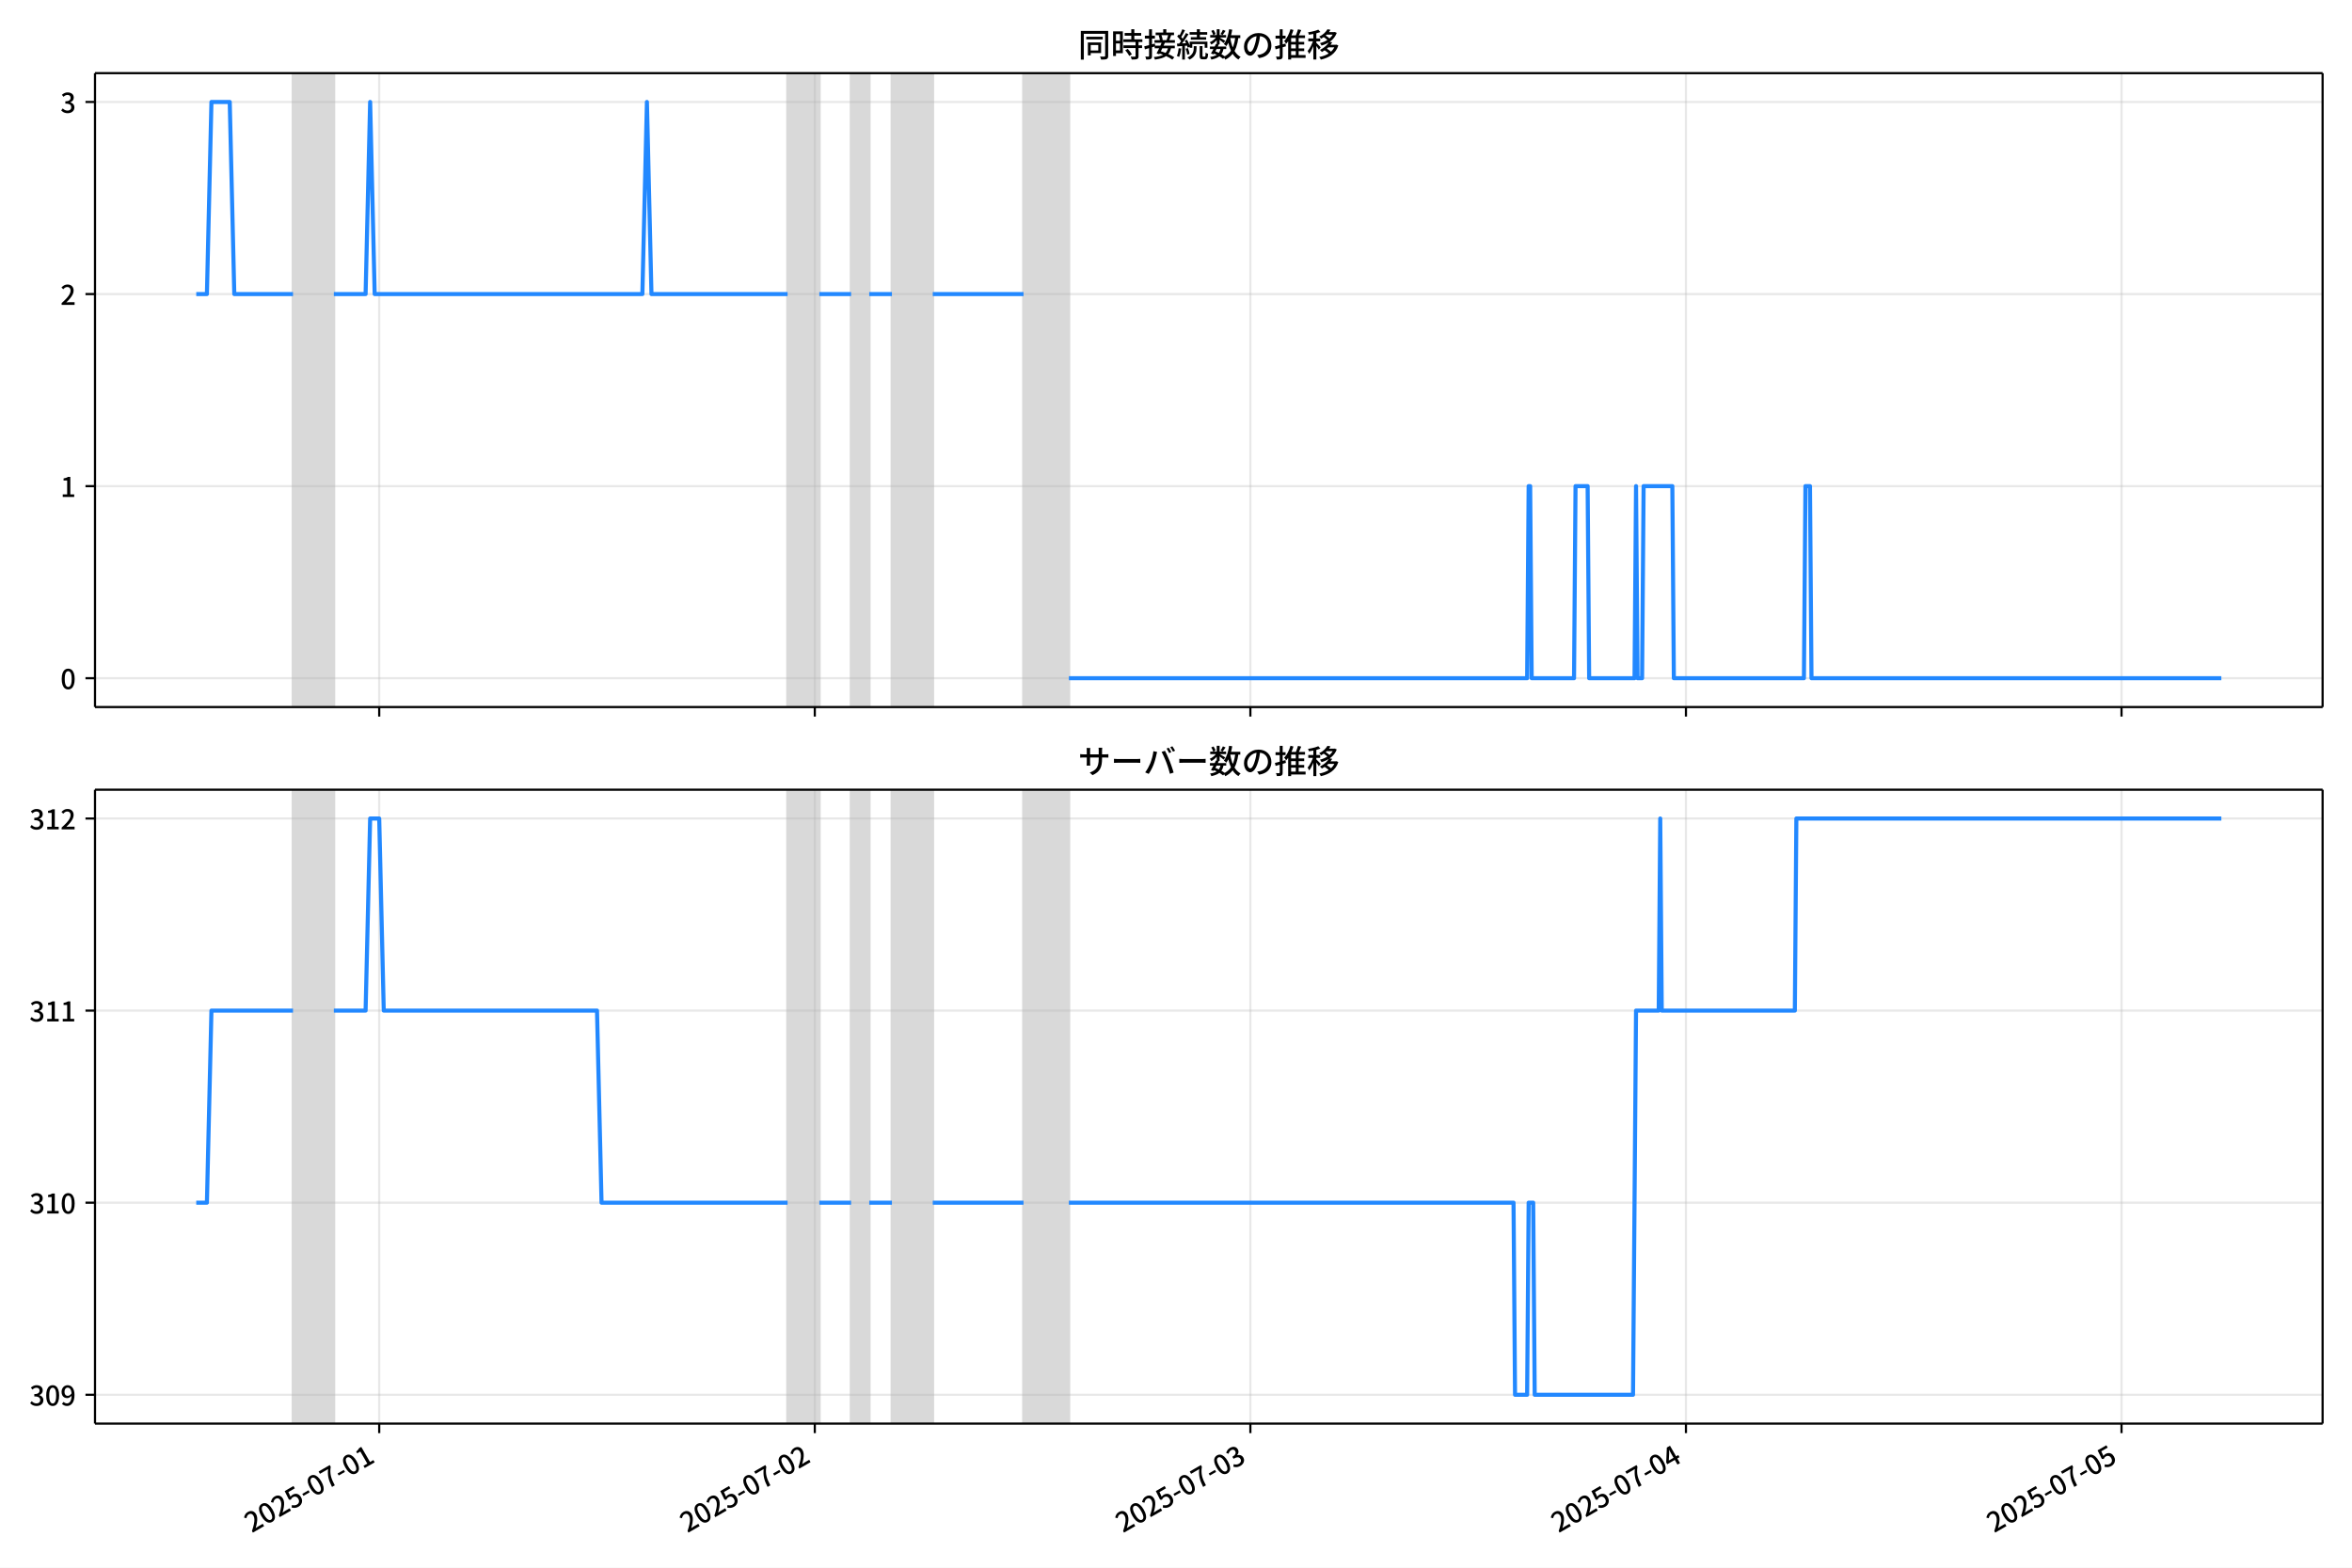
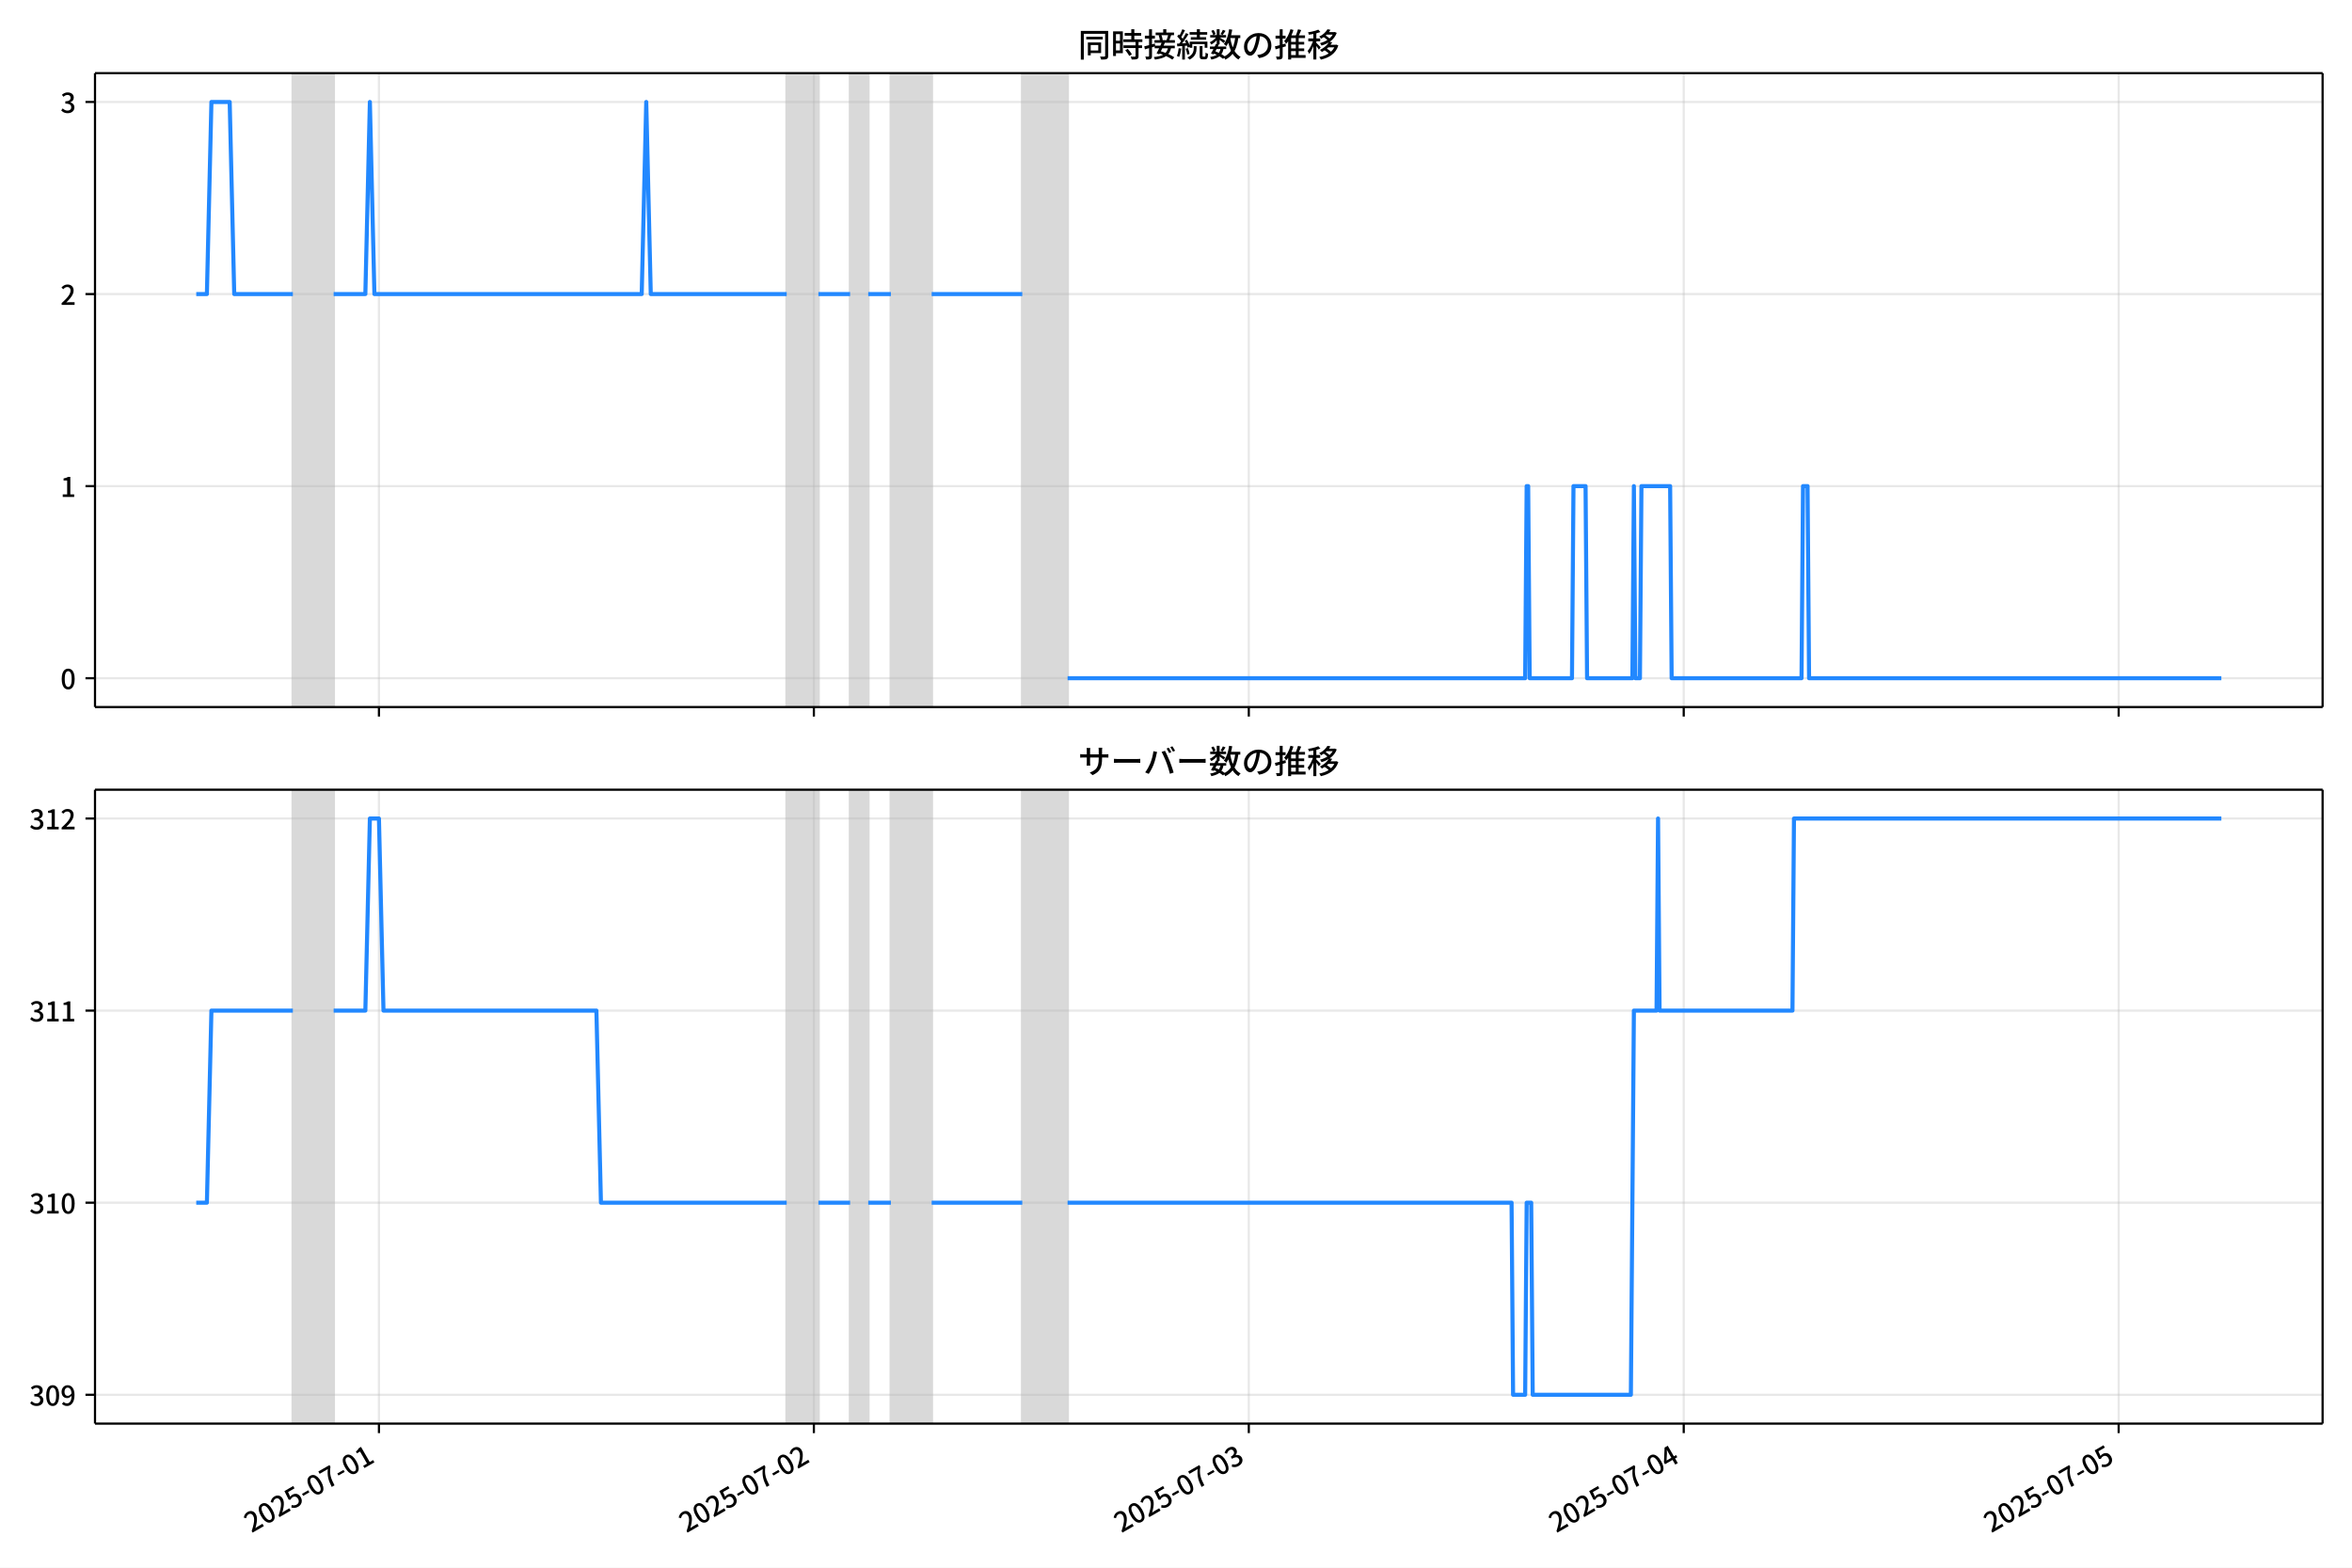
<svg xmlns="http://www.w3.org/2000/svg" xmlns:xlink="http://www.w3.org/1999/xlink" version="1.1" viewBox="0 0 864 576">
  <defs>
    <style type="text/css">*{stroke-linejoin: round; stroke-linecap: butt}</style>
  </defs>
  <g id="y">
    <g id="z">
      <path d="m0 576h864v-576h-864z" fill="#fff" />
    </g>
    <g id="aa">
      <g id="ab">
        <path d="m34.9 259.78h818.3v-232.9h-818.3z" fill="#fff" />
      </g>
      <g id="ac">
-         <path d="m107.64 259.78h15.001v-232.9h-15.001z" clip-path="url(#b)" fill="#808080" opacity=".3" stroke="#808080" />
+         <path d="m107.58 259.78h14.978v-232.9h-14.978z" clip-path="url(#b)" fill="#808080" opacity=".3" stroke="#808080" />
      </g>
      <g id="ad">
-         <path d="m289.31 259.78h11.667v-232.9h-11.667z" clip-path="url(#b)" fill="#808080" opacity=".3" stroke="#808080" />
+         <path d="m288.99 259.78h11.65v-232.9h-11.65z" clip-path="url(#b)" fill="#808080" opacity=".3" stroke="#808080" />
      </g>
      <g id="ae">
-         <path d="m312.65 259.78h6.667v-232.9h-6.667z" clip-path="url(#b)" fill="#808080" opacity=".3" stroke="#808080" />
+         <path d="m312.29 259.78h6.657v-232.9h-6.657z" clip-path="url(#b)" fill="#808080" opacity=".3" stroke="#808080" />
      </g>
      <g id="af">
-         <path d="m327.65 259.78h15.001v-232.9h-15.001z" clip-path="url(#b)" fill="#808080" opacity=".3" stroke="#808080" />
+         <path d="m327.27 259.78h14.978v-232.9h-14.978z" clip-path="url(#b)" fill="#808080" opacity=".3" stroke="#808080" />
      </g>
      <g id="ag">
-         <path d="m375.98 259.78h16.667v-232.9h-16.667z" clip-path="url(#b)" fill="#808080" opacity=".3" stroke="#808080" />
+         <path d="m375.53 259.78h16.643v-232.9h-16.643z" clip-path="url(#b)" fill="#808080" opacity=".3" stroke="#808080" />
      </g>
      <g id="ah">
        <g id="ai">
          <g id="aj">
-             <path d="m139.3 259.78v-232.9" clip-path="url(#b)" fill="none" stroke="#b0b0b0" stroke-linecap="square" stroke-opacity=".3" stroke-width=".8" />
+             <path d="m139.2 259.78v-232.9" clip-path="url(#b)" fill="none" stroke="#b0b0b0" stroke-linecap="square" stroke-opacity=".3" stroke-width=".8" />
          </g>
          <g id="ak">
            <defs>
              <path id="e" d="m0 0v3.5" stroke="#000" stroke-width=".8" />
            </defs>
-             <use x="139.304" y="259.778" stroke="#000000" stroke-width=".8" xlink:href="#e" />
+             <use x="139.204" y="259.778" stroke="#000000" stroke-width=".8" xlink:href="#e" />
          </g>
        </g>
        <g id="al">
          <g id="am">
-             <path d="m299.31 259.78v-232.9" clip-path="url(#b)" fill="none" stroke="#b0b0b0" stroke-linecap="square" stroke-opacity=".3" stroke-width=".8" />
+             <path d="m298.97 259.78v-232.9" clip-path="url(#b)" fill="none" stroke="#b0b0b0" stroke-linecap="square" stroke-opacity=".3" stroke-width=".8" />
          </g>
          <g id="an">
-             <use x="299.312" y="259.778" stroke="#000000" stroke-width=".8" xlink:href="#e" />
+             <use x="298.973" y="259.778" stroke="#000000" stroke-width=".8" xlink:href="#e" />
          </g>
        </g>
        <g id="ao">
          <g id="ap">
-             <path d="m459.32 259.78v-232.9" clip-path="url(#b)" fill="none" stroke="#b0b0b0" stroke-linecap="square" stroke-opacity=".3" stroke-width=".8" />
+             <path d="m458.74 259.78v-232.9" clip-path="url(#b)" fill="none" stroke="#b0b0b0" stroke-linecap="square" stroke-opacity=".3" stroke-width=".8" />
          </g>
          <g id="aq">
-             <use x="459.32" y="259.778" stroke="#000000" stroke-width=".8" xlink:href="#e" />
+             <use x="458.743" y="259.778" stroke="#000000" stroke-width=".8" xlink:href="#e" />
          </g>
        </g>
        <g id="ar">
          <g id="as">
-             <path d="m619.33 259.78v-232.9" clip-path="url(#b)" fill="none" stroke="#b0b0b0" stroke-linecap="square" stroke-opacity=".3" stroke-width=".8" />
+             <path d="m618.51 259.78v-232.9" clip-path="url(#b)" fill="none" stroke="#b0b0b0" stroke-linecap="square" stroke-opacity=".3" stroke-width=".8" />
          </g>
          <g id="at">
-             <use x="619.328" y="259.778" stroke="#000000" stroke-width=".8" xlink:href="#e" />
+             <use x="618.512" y="259.778" stroke="#000000" stroke-width=".8" xlink:href="#e" />
          </g>
        </g>
        <g id="au">
          <g id="av">
-             <path d="m779.34 259.78v-232.9" clip-path="url(#b)" fill="none" stroke="#b0b0b0" stroke-linecap="square" stroke-opacity=".3" stroke-width=".8" />
+             <path d="m778.28 259.78v-232.9" clip-path="url(#b)" fill="none" stroke="#b0b0b0" stroke-linecap="square" stroke-opacity=".3" stroke-width=".8" />
          </g>
          <g id="aw">
-             <use x="779.336" y="259.778" stroke="#000000" stroke-width=".8" xlink:href="#e" />
+             <use x="778.281" y="259.778" stroke="#000000" stroke-width=".8" xlink:href="#e" />
          </g>
        </g>
      </g>
      <g id="ax">
        <g id="ay">
          <g id="az">
            <path d="m34.9 249.19h818.3" clip-path="url(#b)" fill="none" stroke="#b0b0b0" stroke-linecap="square" stroke-opacity=".3" stroke-width=".8" />
          </g>
          <g id="ba">
            <defs>
              <path id="g" d="m0 0h-3.5" stroke="#000" stroke-width=".8" />
            </defs>
            <use x="34.9" y="249.191" stroke="#000000" stroke-width=".8" xlink:href="#g" />
          </g>
          <g id="bb">
            <g transform="translate(22.2 253.18) scale(.1 -.1)">
              <defs>
                <path id="a" transform="scale(.015625)" d="m1830-90q-460 0-806 275-346 276-535 823-188 547-188 1366 0 820 188 1357 189 538 535 803 346 266 806 266 461 0 800-269 340-269 528-803 189-534 189-1354 0-819-189-1366-188-547-528-823-339-275-800-275zm0 589q237 0 422 185 186 186 288 599 103 413 103 1091 0 679-103 1082-102 403-288 582-185 180-422 180-236 0-422-180-186-179-292-582-105-403-105-1082 0-678 105-1091 106-413 292-599 186-185 422-185z" />
              </defs>
              <use xlink:href="#a" />
            </g>
          </g>
        </g>
        <g id="bc">
          <g id="bd">
            <path d="m34.9 178.62h818.3" clip-path="url(#b)" fill="none" stroke="#b0b0b0" stroke-linecap="square" stroke-opacity=".3" stroke-width=".8" />
          </g>
          <g id="be">
            <use x="34.9" y="178.616" stroke="#000000" stroke-width=".8" xlink:href="#g" />
          </g>
          <g id="bf">
            <g transform="translate(22.2 182.6) scale(.1 -.1)">
              <defs>
                <path id="j" transform="scale(.015625)" d="m544 0v608h1037v3277h-845v467q333 58 579 147 247 90 451 218h557v-4109h915v-608h-2694z" />
              </defs>
              <use xlink:href="#j" />
            </g>
          </g>
        </g>
        <g id="bg">
          <g id="bh">
            <path d="m34.9 108.04h818.3" clip-path="url(#b)" fill="none" stroke="#b0b0b0" stroke-linecap="square" stroke-opacity=".3" stroke-width=".8" />
          </g>
          <g id="bi">
            <use x="34.9" y="108.041" stroke="#000000" stroke-width=".8" xlink:href="#g" />
          </g>
          <g id="bj">
            <g transform="translate(22.2 112.03) scale(.1 -.1)">
              <defs>
                <path id="d" transform="scale(.015625)" d="m282 0v429q697 621 1164 1136 468 515 701 956 234 442 234 826 0 256-87 451-86 196-262 301-176 106-445 106-275 0-506-151-230-150-422-368l-416 410q301 333 637 518 336 186 803 186 429 0 749-176t496-493 176-745q0-455-224-919t-615-935q-390-470-889-950 186 20 394 36t374 16h1184v-634h-3046z" />
              </defs>
              <use xlink:href="#d" />
            </g>
          </g>
        </g>
        <g id="bk">
          <g id="bl">
            <path d="m34.9 37.466h818.3" clip-path="url(#b)" fill="none" stroke="#b0b0b0" stroke-linecap="square" stroke-opacity=".3" stroke-width=".8" />
          </g>
          <g id="bm">
            <use x="34.9" y="37.466" stroke="#000000" stroke-width=".8" xlink:href="#g" />
          </g>
          <g id="bn">
            <g transform="translate(22.2 41.451) scale(.1 -.1)">
              <defs>
                <path id="i" transform="scale(.015625)" d="m1715-90q-371 0-656 90t-503 240q-217 150-377 323l359 474q211-205 479-359 269-153 634-153 269 0 467 92 199 93 311 266t112 423q0 256-125 451t-429 300q-304 106-835 106v551q467 0 732 105 266 106 384 291 119 186 119 423 0 307-192 489-192 183-531 183-269 0-503-119-233-118-438-316l-384 460q282 256 614 413 333 157 737 157 422 0 748-144 327-144 512-413 186-269 186-659 0-403-221-685-221-281-592-422v-26q269-70 490-227t349-400 128-557q0-422-215-726-214-304-573-468-358-163-787-163z" />
              </defs>
              <use xlink:href="#i" />
            </g>
          </g>
        </g>
      </g>
      <g id="bo">
-         <path d="m72.095 108.04h3.913l1.663-70.575h6.723l1.671 70.575h21.571m15.001 0h11.667l1.667-70.575 1.667 70.575h98.338l1.667-70.575 1.667 70.575h50.002m11.667 0h11.667m6.667 0h8.334m15.001 0h33.335m16.667 141.15h168.34l.556-70.575h.556l.556 70.575h15.556l.556-70.575h4.445l.556 70.575h16.667l.556-70.575.556 70.575h1.667l.556-70.575h10.556l.556 70.575h47.78l.556-70.575h1.667l.556 70.575h150.56v0" clip-path="url(#b)" fill="none" stroke="#28f" stroke-linecap="square" stroke-width="1.5" />
+         <path d="m72.095 108.04h3.907l1.661-70.575h6.713l1.668 70.575h21.539m14.978 0h11.65l1.664-70.575 1.664 70.575h98.192l1.664-70.575 1.664 70.575h49.928m11.65 0h11.65m6.657 0h8.321m14.978 0h33.285m16.643 141.15h168.09l.555-70.575h.555l.555 70.575h15.533l.555-70.575h4.438l.555 70.575h16.643l.555-70.575.555 70.575h1.664l.555-70.575h10.54l.555 70.575h47.709l.555-70.575h1.664l.555 70.575h151.45v0" clip-path="url(#b)" fill="none" stroke="#28f" stroke-linecap="square" stroke-width="1.5" />
      </g>
      <g id="bp">
        <path d="m34.9 259.78v-232.9" fill="none" stroke="#000" stroke-linecap="square" stroke-width=".8" />
      </g>
      <g id="bq">
        <path d="m853.2 259.78v-232.9" fill="none" stroke="#000" stroke-linecap="square" stroke-width=".8" />
      </g>
      <g id="br">
        <path d="m34.9 259.78h818.3" fill="none" stroke="#000" stroke-linecap="square" stroke-width=".8" />
      </g>
      <g id="bs">
        <path d="m34.9 26.88h818.3" fill="none" stroke="#000" stroke-linecap="square" stroke-width=".8" />
      </g>
      <g id="bt">
        <g transform="translate(396.05 20.88) scale(.12 -.12)">
          <defs>
            <path id="t" transform="scale(.015625)" d="m1587 3936h3232v-518h-3232v518zm320-1114h557v-2534h-557v2534zm301 0h2291v-2086h-2291v512h1734v1069h-1734v505zm-1683 2260h5113v-570h-4524v-5056h-589v5626zm4768 0h595v-4896q0-250-67-397t-227-218q-160-77-426-96t-675-19q-13 83-45 192t-77 218q-45 108-89 185 281-13 527-13 247 0 330 0 83 7 118 42 36 35 36 112v4890z" />
            <path id="r" transform="scale(.015625)" d="m2714 4672h3238v-525h-3238v525zm-244-1235h3712v-538h-3712v538zm20-1184h3635v-531h-3635v531zm1523 3155h595v-2310h-595v2310zm832-2451h589v-2823q0-230-61-364-61-135-227-199-167-70-423-86t-633-16q-20 121-78 285-57 163-121 284 275-6 509-9t310-3q77 6 106 28 29 23 29 93v2810zm-2023-1677 487 282q153-160 313-352t294-381q135-189 206-343l-519-313q-64 153-189 348-124 196-278 394-154 199-314 365zm-2086 3718h1619v-4281h-1619v544h1056v3187h-1056v550zm32-1843h1293v-537h-1293v537zm-320 1843h563v-4832h-563v4832z" />
            <path id="s" transform="scale(.015625)" d="m3866 5408h614v-870h-614v870zm-1479-653h3597v-518h-3597v518zm-230-1485h4e3v-518h-4e3v518zm825 922 519 102q64-160 121-342 58-182 96-352 39-170 45-304l-544-128q-6 134-42 313-35 180-83 365-48 186-112 346zm1856 109 589-71q-96-275-202-557-105-281-195-486l-518 77q58 147 122 329 64 183 118 372t86 336zm-2643-2106h3943v-518h-3943v518zm1408 685 602-115q-167-371-362-784t-390-797-362-685l-525 179q160 288 346 666t368 784 323 752zm-659-2157 358 403q352-102 733-240 381-137 752-304 371-166 697-336 327-169 558-329l-384-461q-218 160-532 336-313 176-685 345-371 170-755 323-384 154-742 263zm1894 1114 583-71q-122-550-353-944-230-393-604-662t-922-435q-547-167-1296-269-25 128-93 269-67 141-137 230 678 64 1168 192t819 349q330 221 531 550 202 330 304 791zm-4684 217q396 90 953 240 557 151 1120 311l77-544q-525-154-1053-311-528-156-963-284l-134 588zm121 2093h1965v-563h-1965v563zm819 1248h576v-5229q0-236-51-374t-192-208q-141-77-355-99-214-23-541-16-13 115-64 288t-109 294q205-6 381-6t234 0q64 0 92 28 29 29 29 93v5229z" />
            <path id="q" transform="scale(.015625)" d="m4058 5408h595v-1798h-595v1798zm-1415-563h3443v-499h-3443v499zm231-992h3008v-499h-3008v499zm-224-877h3475v-1203h-531v729h-2432v-729h-512v1203zm1964-877h551v-1881q0-122 22-157 23-35 106-35 25 0 92 0 68 0 135 0t99 0q51 0 83 54t45 224 19 515q90-70 234-131t259-93q-19-429-83-662-64-234-183-326-118-93-316-93-39 0-103 0t-134 0-138 0q-67 0-99 0-237 0-365 64t-176 218q-48 153-48 422v1881zm-1164-6h550v-455q0-243-48-528-48-284-186-579-137-294-409-572-272-279-727-503-70 90-192 208-121 118-230 195 416 205 665 438 250 234 371 474 122 240 164 467 42 228 42 413v442zm-2240 3309 524-192q-121-244-259-503-137-259-275-496t-259-416l-410 173q122 186 246 438 125 253 240 515 116 263 193 481zm716-743 500-230q-224-359-496-756-272-396-548-764-275-368-518-650l-358 205q179 211 377 483 199 272 387 569 189 298 358 592 170 295 298 551zm-1721-665 307 403q166-154 339-340 173-185 320-364t224-327l-326-460q-77 160-218 348-141 189-314 384-172 196-332 356zm1485-832 435 179q128-211 249-458 122-246 215-474 93-227 137-412l-473-211q-32 185-119 422-86 237-201 486-115 250-243 468zm-1530-583q422 26 998 54 576 29 1184 68l7-499q-570-45-1127-84-556-38-992-70l-70 531zm1702-992 436 135q121-276 214-596t118-556l-454-148q-26 237-112 563-86 327-202 602zm-1363 109 499-83q-57-455-163-897-105-441-253-748-51 32-134 73-83 42-170 83-86 42-144 62 148 294 234 697t131 813zm691 627h525v-2861h-525v2861z" />
            <path id="m" transform="scale(.015625)" d="m224 2022h3187v-499h-3187v499zm51 2247h3111v-487h-3111v487zm1127-1735 563-121q-154-320-333-672t-352-679q-173-326-326-582l-532 173q148 243 324 566t345 669q170 346 311 646zm934-832 563-64q-89-480-262-838t-461-614-701-432-976-298q-25 128-99 269t-157 237q659 102 1085 303 426 202 666 554t342 883zm422 3597 519-211q-147-218-298-436-150-217-278-377l-403 186q121 173 252 413 132 240 208 425zm-1203 109h563v-2957h-563v2957zm-1075-320 448 186q134-192 246-420 112-227 157-393l-467-211q-38 172-147 406t-237 432zm1094-1050 397-236q-160-263-400-529-240-265-519-489-278-224-553-378-51 103-141 237-89 135-179 218 269 109 534 294 266 186 493 416 228 231 368 467zm487-204q83-45 246-145 163-99 352-211t346-211 221-150l-327-423q-83 77-230 198-147 122-317 253-170 132-327 250-156 119-259 189l295 250zm1798 396h2311v-556h-2311v556zm115 1178 615-90q-103-640-263-1235t-384-1101q-224-505-512-889-44 57-134 134t-186 157-166 125q275 339 473 796 199 458 340 995 141 538 217 1108zm1223-1510 614-58q-147-1101-445-1940-297-838-813-1443-515-604-1321-1014-26 71-90 177-64 105-134 208-70 102-128 159 742 346 1212 880 471 535 730 1290 260 755 375 1741zm-1005-135q134-851 387-1597 253-745 659-1305 407-560 1002-874-70-57-154-150-83-93-154-189-70-96-121-179-633 371-1056 988-422 618-688 1434-265 816-425 1783l550 89zm-3309-3065 327 416q377-148 754-330 378-182 701-378 324-195 548-368l-416-435q-211 179-519 378-307 198-666 383-358 186-729 334z" />
            <path id="p" transform="scale(.015625)" d="m3686 4378q-64-493-163-1041-99-547-265-1084-192-653-432-1104t-522-688-595-237q-320 0-596 221-275 221-448 621-172 400-172 931 0 537 220 1017 221 480 611 851 391 372 909 583 519 211 1121 211 576 0 1040-186 464-185 793-515 330-329 502-771 173-441 173-941 0-672-278-1194-278-521-816-851-538-329-1318-444l-378 601q166 20 307 42t263 48q307 70 585 217 279 148 496 375 218 227 342 534 125 308 125 692t-122 713q-121 330-358 573-236 243-582 380-346 138-781 138-525 0-935-186-409-185-694-489-284-304-432-656-147-352-147-678 0-365 89-605 90-240 224-355 135-115 276-115t288 144 297 457q151 314 298 800 147 461 246 982 100 522 145 1021l684-12z" />
            <path id="n" transform="scale(.015625)" d="m2995 2925h2893v-519h-2893v519zm0-1280h2893v-519h-2893v519zm-64-1299h3232v-557h-3232v557zm1312 3577h563v-3763h-563v3763zm429 1466 634-141q-154-390-340-794-185-403-339-684l-512 140q103 199 208 458 106 259 195 528 90 269 154 493zm-1472 25 582-147q-153-518-371-1018-217-499-483-931t-573-758q-38 64-109 160-70 96-147 198-77 103-141 160 416 416 733 1034t509 1302zm128-1203h2720v-537h-2720v-4205h-582v4422l313 320h269zm-3174-2157q396 90 953 240 557 151 1120 311l77-544q-525-154-1053-311-528-156-963-284l-134 588zm121 2093h1965v-563h-1965v563zm819 1248h576v-5229q0-236-51-374t-192-208q-141-77-355-99-214-23-541-16-13 115-64 288t-109 294q205-6 381-6t234 0q64 0 92 28 29 29 29 93v5229z" />
            <path id="l" transform="scale(.015625)" d="m4051 5402 595-109q-281-493-729-941t-1107-806q-39 64-106 144t-141 153q-73 74-137 119 608 288 1011 678t614 762zm-77-557h1511v-493h-1863l352 493zm1293 0h109l109 25 384-179q-192-505-496-905t-695-701q-390-301-845-519-454-217-947-358-44 109-137 253t-176 227q448 109 867 294 419 186 777 445 359 259 631 592t419 730v96zm-1990-954 377 307q167-96 336-218 170-121 320-249 151-128 247-237l-397-332q-90 108-237 236t-317 259q-169 132-329 234zm1107-934 595-109q-307-538-803-1031-496-492-1232-876-38 64-102 144t-138 156q-74 77-138 116 455 217 807 483t604 554q253 288 407 563zm-90-589h1460v-506h-1818l358 506zm1268 0h121l109 26 384-167q-192-614-531-1075t-787-794q-448-332-983-553-534-221-1129-355-45 115-132 269-86 153-176 249 551 96 1043 285 493 189 903 473 410 285 714 669t464 883v90zm-2132-1056 410 339q186-102 384-237 198-134 371-275t282-269l-435-371q-103 128-270 272-166 144-361 288t-381 253zm-2150 3533h589v-5376h-589v5376zm-992-1242h2336v-569h-2336v569zm1024-224 365-160q-96-339-231-707-134-368-291-727-157-358-336-672-179-313-365-537-44 128-134 291t-160 272q173 192 339 457 167 266 323 570 157 304 282 618t208 595zm941 1946 416-467q-314-122-695-221-380-99-784-173-403-74-780-131-20 102-71 236-51 135-102 231 358 58 732 138 375 80 711 179t573 208zm-397-2579q58-45 179-170 122-125 266-266 144-140 259-265t160-183l-352-473q-58 102-157 255-99 154-218 317-118 164-227 311-108 147-185 237l275 237z" />
          </defs>
          <use xlink:href="#t" />
          <use transform="translate(100)" xlink:href="#r" />
          <use transform="translate(200)" xlink:href="#s" />
          <use transform="translate(300)" xlink:href="#q" />
          <use transform="translate(400)" xlink:href="#m" />
          <use transform="translate(500)" xlink:href="#p" />
          <use transform="translate(600)" xlink:href="#n" />
          <use transform="translate(700)" xlink:href="#l" />
        </g>
      </g>
    </g>
    <g id="bu">
      <g id="bv">
        <path d="m34.9 523.06h818.3v-232.9h-818.3z" fill="#fff" />
      </g>
      <g id="bw">
-         <path d="m107.64 523.06h15.001v-232.9h-15.001z" clip-path="url(#c)" fill="#808080" opacity=".3" stroke="#808080" />
+         <path d="m107.58 523.06h14.978v-232.9h-14.978z" clip-path="url(#c)" fill="#808080" opacity=".3" stroke="#808080" />
      </g>
      <g id="bx">
-         <path d="m289.31 523.06h11.667v-232.9h-11.667z" clip-path="url(#c)" fill="#808080" opacity=".3" stroke="#808080" />
+         <path d="m288.99 523.06h11.65v-232.9h-11.65z" clip-path="url(#c)" fill="#808080" opacity=".3" stroke="#808080" />
      </g>
      <g id="by">
-         <path d="m312.65 523.06h6.667v-232.9h-6.667z" clip-path="url(#c)" fill="#808080" opacity=".3" stroke="#808080" />
+         <path d="m312.29 523.06h6.657v-232.9h-6.657z" clip-path="url(#c)" fill="#808080" opacity=".3" stroke="#808080" />
      </g>
      <g id="bz">
-         <path d="m327.65 523.06h15.001v-232.9h-15.001z" clip-path="url(#c)" fill="#808080" opacity=".3" stroke="#808080" />
+         <path d="m327.27 523.06h14.978v-232.9h-14.978z" clip-path="url(#c)" fill="#808080" opacity=".3" stroke="#808080" />
      </g>
      <g id="ca">
-         <path d="m375.98 523.06h16.667v-232.9h-16.667z" clip-path="url(#c)" fill="#808080" opacity=".3" stroke="#808080" />
+         <path d="m375.53 523.06h16.643v-232.9h-16.643z" clip-path="url(#c)" fill="#808080" opacity=".3" stroke="#808080" />
      </g>
      <g id="cb">
        <g id="cc">
          <g id="cd">
-             <path d="m139.3 523.06v-232.9" clip-path="url(#c)" fill="none" stroke="#b0b0b0" stroke-linecap="square" stroke-opacity=".3" stroke-width=".8" />
+             <path d="m139.2 523.06v-232.9" clip-path="url(#c)" fill="none" stroke="#b0b0b0" stroke-linecap="square" stroke-opacity=".3" stroke-width=".8" />
          </g>
          <g id="ce">
-             <use x="139.304" y="523.055" stroke="#000000" stroke-width=".8" xlink:href="#e" />
+             <use x="139.204" y="523.055" stroke="#000000" stroke-width=".8" xlink:href="#e" />
          </g>
          <g id="cf">
-             <g transform="translate(92.515 563.33) rotate(-30) scale(.1 -.1)">
+             <g transform="translate(92.415 563.33) rotate(-30) scale(.1 -.1)">
              <defs>
                <path id="h" transform="scale(.015625)" d="m1715-90q-365 0-653 90t-506 237q-217 147-383 307l352 480q134-134 294-246t361-183q202-70 452-70 262 0 473 118 212 119 333 346 122 227 122 541 0 460-247 716-246 256-649 256-224 0-384-64t-365-198l-365 237 141 2240h2387v-627h-1747l-109-1204q154 77 307 118 154 42 340 42 397 0 723-160t518-490q192-329 192-847 0-519-224-887t-586-560q-361-192-777-192z" />
                <path id="f" transform="scale(.015625)" d="m301 1536v544h1689v-544h-1689z" />
                <path id="k" transform="scale(.015625)" d="m1235 0q32 646 109 1187t224 1024 384 941 576 938h-2208v627h3027v-455q-409-512-665-989-256-476-397-969t-205-1053-90-1251h-755z" />
              </defs>
              <use xlink:href="#d" />
              <use transform="translate(57)" xlink:href="#a" />
              <use transform="translate(114)" xlink:href="#d" />
              <use transform="translate(171)" xlink:href="#h" />
              <use transform="translate(228)" xlink:href="#f" />
              <use transform="translate(263.7)" xlink:href="#a" />
              <use transform="translate(320.7)" xlink:href="#k" />
              <use transform="translate(377.7)" xlink:href="#f" />
              <use transform="translate(413.4)" xlink:href="#a" />
              <use transform="translate(470.4)" xlink:href="#j" />
            </g>
          </g>
        </g>
        <g id="cg">
          <g id="ch">
-             <path d="m299.31 523.06v-232.9" clip-path="url(#c)" fill="none" stroke="#b0b0b0" stroke-linecap="square" stroke-opacity=".3" stroke-width=".8" />
+             <path d="m298.97 523.06v-232.9" clip-path="url(#c)" fill="none" stroke="#b0b0b0" stroke-linecap="square" stroke-opacity=".3" stroke-width=".8" />
          </g>
          <g id="ci">
-             <use x="299.312" y="523.055" stroke="#000000" stroke-width=".8" xlink:href="#e" />
+             <use x="298.973" y="523.055" stroke="#000000" stroke-width=".8" xlink:href="#e" />
          </g>
          <g id="cj">
-             <g transform="translate(252.52 563.33) rotate(-30) scale(.1 -.1)">
+             <g transform="translate(252.18 563.33) rotate(-30) scale(.1 -.1)">
              <use xlink:href="#d" />
              <use transform="translate(57)" xlink:href="#a" />
              <use transform="translate(114)" xlink:href="#d" />
              <use transform="translate(171)" xlink:href="#h" />
              <use transform="translate(228)" xlink:href="#f" />
              <use transform="translate(263.7)" xlink:href="#a" />
              <use transform="translate(320.7)" xlink:href="#k" />
              <use transform="translate(377.7)" xlink:href="#f" />
              <use transform="translate(413.4)" xlink:href="#a" />
              <use transform="translate(470.4)" xlink:href="#d" />
            </g>
          </g>
        </g>
        <g id="ck">
          <g id="cl">
-             <path d="m459.32 523.06v-232.9" clip-path="url(#c)" fill="none" stroke="#b0b0b0" stroke-linecap="square" stroke-opacity=".3" stroke-width=".8" />
+             <path d="m458.74 523.06v-232.9" clip-path="url(#c)" fill="none" stroke="#b0b0b0" stroke-linecap="square" stroke-opacity=".3" stroke-width=".8" />
          </g>
          <g id="cm">
-             <use x="459.32" y="523.055" stroke="#000000" stroke-width=".8" xlink:href="#e" />
+             <use x="458.743" y="523.055" stroke="#000000" stroke-width=".8" xlink:href="#e" />
          </g>
          <g id="cn">
-             <g transform="translate(412.53 563.33) rotate(-30) scale(.1 -.1)">
+             <g transform="translate(411.95 563.33) rotate(-30) scale(.1 -.1)">
              <use xlink:href="#d" />
              <use transform="translate(57)" xlink:href="#a" />
              <use transform="translate(114)" xlink:href="#d" />
              <use transform="translate(171)" xlink:href="#h" />
              <use transform="translate(228)" xlink:href="#f" />
              <use transform="translate(263.7)" xlink:href="#a" />
              <use transform="translate(320.7)" xlink:href="#k" />
              <use transform="translate(377.7)" xlink:href="#f" />
              <use transform="translate(413.4)" xlink:href="#a" />
              <use transform="translate(470.4)" xlink:href="#i" />
            </g>
          </g>
        </g>
        <g id="co">
          <g id="cp">
-             <path d="m619.33 523.06v-232.9" clip-path="url(#c)" fill="none" stroke="#b0b0b0" stroke-linecap="square" stroke-opacity=".3" stroke-width=".8" />
+             <path d="m618.51 523.06v-232.9" clip-path="url(#c)" fill="none" stroke="#b0b0b0" stroke-linecap="square" stroke-opacity=".3" stroke-width=".8" />
          </g>
          <g id="cq">
-             <use x="619.328" y="523.055" stroke="#000000" stroke-width=".8" xlink:href="#e" />
+             <use x="618.512" y="523.055" stroke="#000000" stroke-width=".8" xlink:href="#e" />
          </g>
          <g id="cr">
-             <g transform="translate(572.54 563.33) rotate(-30) scale(.1 -.1)">
+             <g transform="translate(571.72 563.33) rotate(-30) scale(.1 -.1)">
              <defs>
                <path id="v" transform="scale(.015625)" d="m2170 0v3072q0 192 12 457 13 266 20 458h-26q-90-179-183-365-92-185-195-364l-921-1415h2579v-576h-3328v493l1875 2957h858v-4717h-691z" />
              </defs>
              <use xlink:href="#d" />
              <use transform="translate(57)" xlink:href="#a" />
              <use transform="translate(114)" xlink:href="#d" />
              <use transform="translate(171)" xlink:href="#h" />
              <use transform="translate(228)" xlink:href="#f" />
              <use transform="translate(263.7)" xlink:href="#a" />
              <use transform="translate(320.7)" xlink:href="#k" />
              <use transform="translate(377.7)" xlink:href="#f" />
              <use transform="translate(413.4)" xlink:href="#a" />
              <use transform="translate(470.4)" xlink:href="#v" />
            </g>
          </g>
        </g>
        <g id="cs">
          <g id="ct">
-             <path d="m779.34 523.06v-232.9" clip-path="url(#c)" fill="none" stroke="#b0b0b0" stroke-linecap="square" stroke-opacity=".3" stroke-width=".8" />
+             <path d="m778.28 523.06v-232.9" clip-path="url(#c)" fill="none" stroke="#b0b0b0" stroke-linecap="square" stroke-opacity=".3" stroke-width=".8" />
          </g>
          <g id="cu">
-             <use x="779.336" y="523.055" stroke="#000000" stroke-width=".8" xlink:href="#e" />
+             <use x="778.281" y="523.055" stroke="#000000" stroke-width=".8" xlink:href="#e" />
          </g>
          <g id="cv">
-             <g transform="translate(732.55 563.33) rotate(-30) scale(.1 -.1)">
+             <g transform="translate(731.49 563.33) rotate(-30) scale(.1 -.1)">
              <use xlink:href="#d" />
              <use transform="translate(57)" xlink:href="#a" />
              <use transform="translate(114)" xlink:href="#d" />
              <use transform="translate(171)" xlink:href="#h" />
              <use transform="translate(228)" xlink:href="#f" />
              <use transform="translate(263.7)" xlink:href="#a" />
              <use transform="translate(320.7)" xlink:href="#k" />
              <use transform="translate(377.7)" xlink:href="#f" />
              <use transform="translate(413.4)" xlink:href="#a" />
              <use transform="translate(470.4)" xlink:href="#h" />
            </g>
          </g>
        </g>
      </g>
      <g id="cw">
        <g id="cx">
          <g id="cy">
            <path d="m34.9 512.47h818.3" clip-path="url(#c)" fill="none" stroke="#b0b0b0" stroke-linecap="square" stroke-opacity=".3" stroke-width=".8" />
          </g>
          <g id="cz">
            <use x="34.9" y="512.469" stroke="#000000" stroke-width=".8" xlink:href="#g" />
          </g>
          <g id="da">
            <g transform="translate(10.8 516.45) scale(.1 -.1)">
              <defs>
                <path id="u" transform="scale(.015625)" d="m1562-90q-410 0-708 150-297 151-502 356l403 461q141-160 346-256t422-96q224 0 425 102 202 103 352 333 151 230 237 614 87 384 87 941 0 589-115 970t-323 563-496 182q-205 0-372-118-166-118-262-336t-96-525q0-301 86-512 87-211 259-323 173-112 417-112 224 0 460 141 237 141 448 461l32-544q-134-180-313-314t-371-208-384-74q-391 0-689 166-297 167-467 496-169 330-169 823 0 467 195 816t515 541 698 192q339 0 636-138 298-137 519-419 221-281 349-710t128-1018q0-691-141-1187t-391-807q-249-310-563-461-313-150-652-150z" />
              </defs>
              <use xlink:href="#i" />
              <use transform="translate(57)" xlink:href="#a" />
              <use transform="translate(114)" xlink:href="#u" />
            </g>
          </g>
        </g>
        <g id="db">
          <g id="dc">
            <path d="m34.9 441.89h818.3" clip-path="url(#c)" fill="none" stroke="#b0b0b0" stroke-linecap="square" stroke-opacity=".3" stroke-width=".8" />
          </g>
          <g id="dd">
            <use x="34.9" y="441.894" stroke="#000000" stroke-width=".8" xlink:href="#g" />
          </g>
          <g id="de">
            <g transform="translate(10.8 445.88) scale(.1 -.1)">
              <use xlink:href="#i" />
              <use transform="translate(57)" xlink:href="#j" />
              <use transform="translate(114)" xlink:href="#a" />
            </g>
          </g>
        </g>
        <g id="df">
          <g id="dg">
            <path d="m34.9 371.32h818.3" clip-path="url(#c)" fill="none" stroke="#b0b0b0" stroke-linecap="square" stroke-opacity=".3" stroke-width=".8" />
          </g>
          <g id="dh">
            <use x="34.9" y="371.319" stroke="#000000" stroke-width=".8" xlink:href="#g" />
          </g>
          <g id="di">
            <g transform="translate(10.8 375.3) scale(.1 -.1)">
              <use xlink:href="#i" />
              <use transform="translate(57)" xlink:href="#j" />
              <use transform="translate(114)" xlink:href="#j" />
            </g>
          </g>
        </g>
        <g id="dj">
          <g id="dk">
            <path d="m34.9 300.74h818.3" clip-path="url(#c)" fill="none" stroke="#b0b0b0" stroke-linecap="square" stroke-opacity=".3" stroke-width=".8" />
          </g>
          <g id="dl">
            <use x="34.9" y="300.744" stroke="#000000" stroke-width=".8" xlink:href="#g" />
          </g>
          <g id="dm">
            <g transform="translate(10.8 304.73) scale(.1 -.1)">
              <use xlink:href="#i" />
              <use transform="translate(57)" xlink:href="#j" />
              <use transform="translate(114)" xlink:href="#d" />
            </g>
          </g>
        </g>
      </g>
      <g id="dn">
-         <path d="m72.095 441.89h3.913l1.663-70.575h29.964m15.001 0h11.667l1.667-70.575h3.333l1.667 70.575h78.337l1.667 70.575h68.337m11.667 0h11.667m6.667 0h8.334m15.001 0h33.335m16.667 0h163.34l.556 70.575h4.445l.556-70.575h1.667l.556 70.575h36.113l1.111-141.15h8.334l.556-70.575.556 70.575h48.891l.556-70.575h156.12v0" clip-path="url(#c)" fill="none" stroke="#28f" stroke-linecap="square" stroke-width="1.5" />
+         <path d="m72.095 441.89h3.907l1.661-70.575h29.92m14.978 0h11.65l1.664-70.575h3.329l1.664 70.575h78.22l1.664 70.575h68.235m11.65 0h11.65m6.657 0h8.321m14.978 0h33.285m16.643 0h163.1l.555 70.575h4.438l.555-70.575h1.664l.555 70.575h36.059l1.109-141.15h8.321l.555-70.575.555 70.575h48.818l.555-70.575h157v0" clip-path="url(#c)" fill="none" stroke="#28f" stroke-linecap="square" stroke-width="1.5" />
      </g>
      <g id="do">
        <path d="m34.9 523.06v-232.9" fill="none" stroke="#000" stroke-linecap="square" stroke-width=".8" />
      </g>
      <g id="dp">
        <path d="m853.2 523.06v-232.9" fill="none" stroke="#000" stroke-linecap="square" stroke-width=".8" />
      </g>
      <g id="dq">
        <path d="m34.9 523.06h818.3" fill="none" stroke="#000" stroke-linecap="square" stroke-width=".8" />
      </g>
      <g id="dr">
        <path d="m34.9 290.16h818.3" fill="none" stroke="#000" stroke-linecap="square" stroke-width=".8" />
      </g>
      <g id="ds">
        <g transform="translate(396.05 284.16) scale(.12 -.12)">
          <defs>
            <path id="x" transform="scale(.015625)" d="m4685 2893q0-621-84-1111-83-489-288-877-204-387-569-691t-928-560l-544 512q448 167 781 371 333 205 550 503 218 298 323 739 106 442 106 1075v1620q0 192-10 339-9 147-22 217h723q-6-70-22-217t-16-339v-1581zm-2304 2086q-7-64-23-199-16-134-16-313v-2317q0-128 6-256 7-128 13-224 7-96 13-140h-710q6 44 12 140 7 96 13 221 7 125 7 259v2317q0 122-10 256-9 135-28 256h723zm-1978-1197q45-12 144-22t237-20q138-9 285-9h4217q237 0 394 13t246 26v-679q-76 7-240 13-163 6-393 6h-4224q-147 0-282-3-134-3-234-10-99-6-150-12v697z" />
            <path id="o" transform="scale(.015625)" d="m621 2854q109-6 265-16 157-9 339-16 183-6 349-6 128 0 352 0t509 0 598 0q314 0 624 0 311 0 586 0t486 0q212 0 327 0 230 0 416 16t301 22v-793q-109 6-308 19-198 13-409 13-109 0-324 0-214 0-489 0t-586 0q-310 0-624 0-313 0-598 0t-509 0-352 0q-262 0-525-10-262-9-428-22v793z" />
            <path id="w" transform="scale(.015625)" d="m4941 5037q83-109 176-269t182-320q90-160 154-288l-416-179q-96 192-240 448t-272 435l416 173zm723 275q83-122 182-282 100-160 196-317 96-156 153-271l-416-186q-102 205-246 454-144 250-279 429l410 173zm-4339-3360q102 262 201 556 100 295 183 612t144 630q61 314 93 602l723-147q-19-83-45-183-26-99-48-195t-42-166q-32-154-86-394t-131-512-164-551q-86-278-182-514-115-301-269-618-153-317-326-618-173-300-346-550l-697 294q301 397 563 874t429 880zm3155 198q-96 250-215 531-118 282-243 567-124 285-246 534-122 250-224 429l659 218q96-179 221-429t253-535q128-284 249-566 122-281 218-525 90-230 195-518 106-288 211-592 106-304 195-589 90-285 154-515l-729-237q-84 352-199 736t-240 768-259 723z" />
          </defs>
          <use xlink:href="#x" />
          <use transform="translate(100)" xlink:href="#o" />
          <use transform="translate(200)" xlink:href="#w" />
          <use transform="translate(300)" xlink:href="#o" />
          <use transform="translate(400)" xlink:href="#m" />
          <use transform="translate(500)" xlink:href="#p" />
          <use transform="translate(600)" xlink:href="#n" />
          <use transform="translate(700)" xlink:href="#l" />
        </g>
      </g>
    </g>
  </g>
  <defs>
    <clipPath id="b">
      <rect x="34.9" y="26.88" width="818.3" height="232.9" />
    </clipPath>
    <clipPath id="c">
      <rect x="34.9" y="290.16" width="818.3" height="232.9" />
    </clipPath>
  </defs>
</svg>
